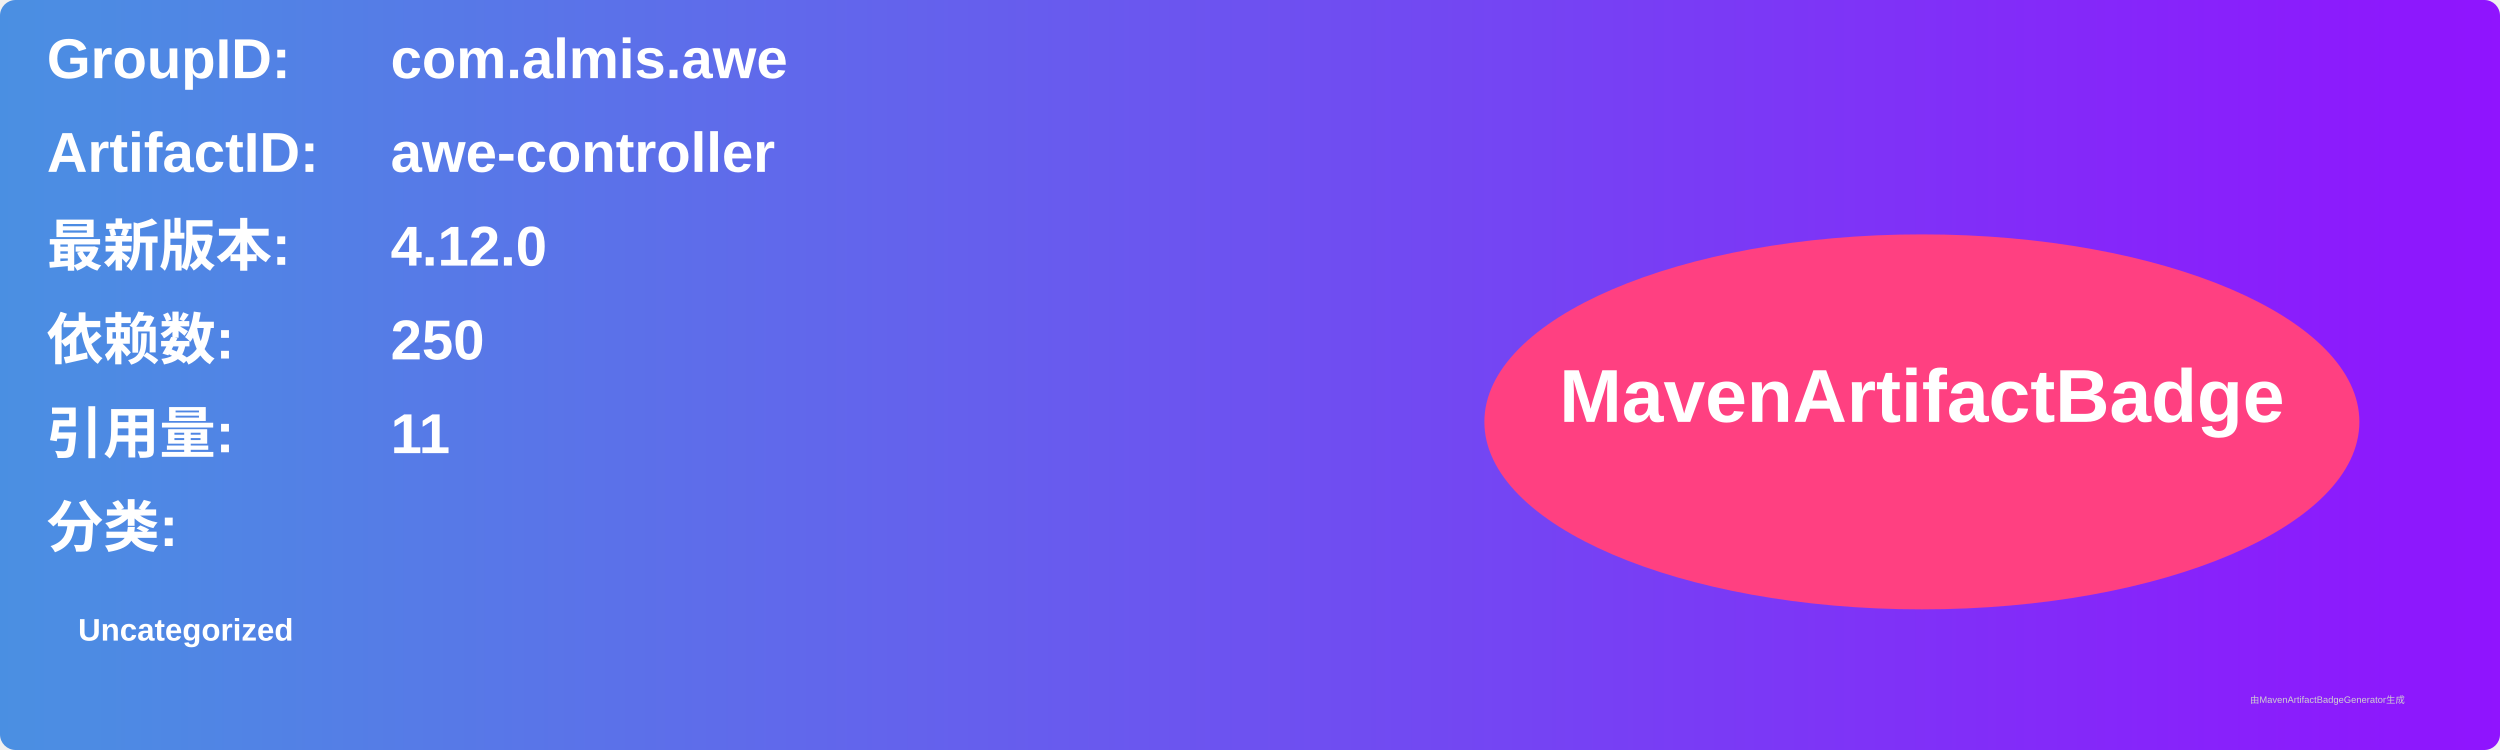
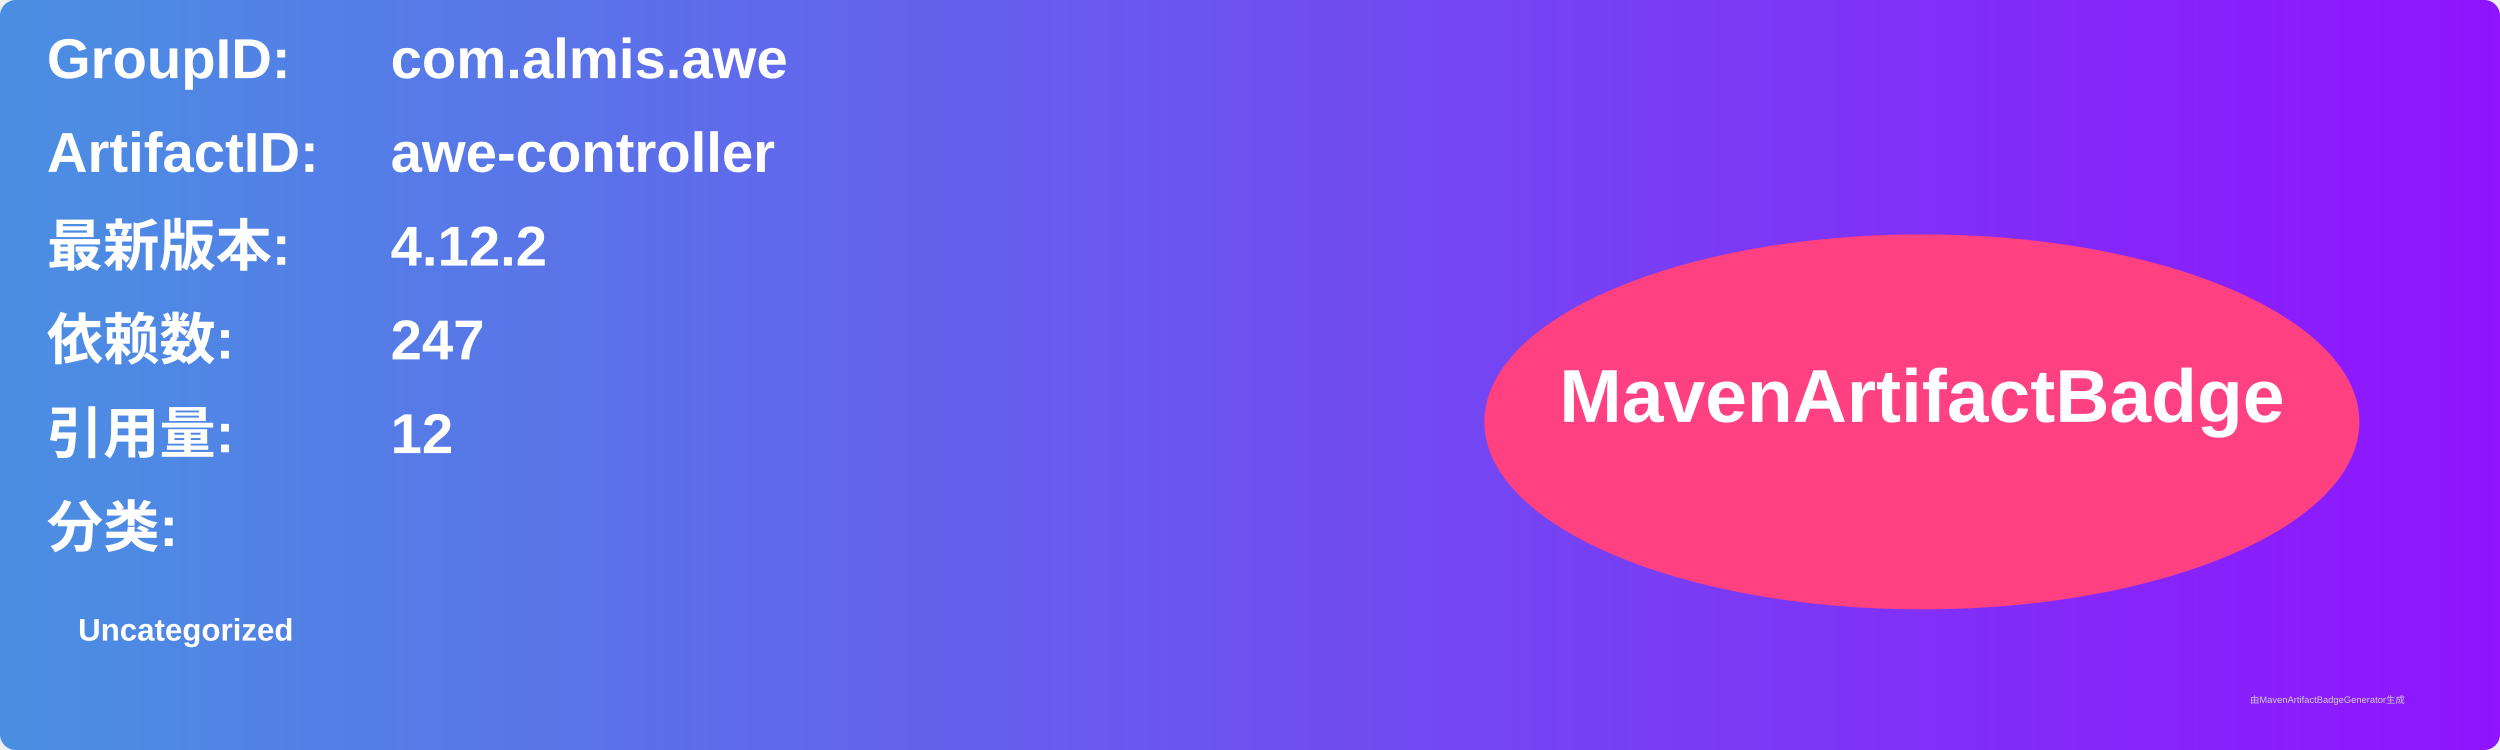
<svg xmlns="http://www.w3.org/2000/svg" width="800" height="240" viewBox="0 0 800 240">
  <linearGradient id="grad" x1="0%" y1="0%" x2="100%" y2="0%">
    <stop offset="0%" stop-color="#4a90e2" />
    <stop offset="100%" stop-color="#9013fe" />
  </linearGradient>
  <rect width="100%" height="100%" rx="5" ry="5" fill="url(#grad)" />
  <g transform="translate(15, 15)">
    <text x="0" y="10" font-family="Arial" font-size="18" fill="white" font-weight="bold" width="260">GroupID:</text>
    <text x="110" y="10" font-family="Arial" font-size="18" fill="white" font-weight="bold" width="460">com.almis.awe</text>
    <text x="0" y="40" font-family="Arial" font-size="18" fill="white" font-weight="bold" width="260">ArtifactID:</text>
    <text x="110" y="40" font-family="Arial" font-size="18" fill="white" font-weight="bold" width="460">awe-controller</text>
    <text x="0" y="70" font-family="Arial" font-size="18" fill="white" font-weight="bold">最新版本:</text>
    <text x="110" y="70" font-family="Arial" font-size="18" fill="white" font-weight="bold">
-       <tspan font-weight="bold">4.12.0</tspan>
+       <tspan font-weight="bold">4.12.2</tspan>
    </text>
    <text x="0" y="100" font-family="Arial" font-size="18" fill="white" font-weight="bold">依赖数: </text>
    <text x="110" y="100" font-family="Arial" font-size="18" fill="white">
-       <tspan font-weight="bold">250</tspan>
+       <tspan font-weight="bold">247</tspan>
    </text>
    <text x="0" y="130" font-family="Arial" font-size="18" fill="white" font-weight="bold">引用量: </text>
    <text x="110" y="130" font-family="Arial" font-size="18" fill="white">
-       <tspan font-weight="bold">11</tspan>
+       <tspan font-weight="bold">12</tspan>
    </text>
    <text x="0" y="160" font-family="Arial" font-size="18" fill="white" font-weight="bold">分类:</text>
    <text x="10" y="190" font-family="Arial" font-size="10" fill="white">
      <tspan font-weight="bold">Uncategorized</tspan>
    </text>
    <ellipse cx="600" cy="120" rx="140" ry="60" fill="#ff4081" />
    <text x="600" y="120" text-anchor="middle" font-family="Arial" font-size="24" fill="white" font-weight="bold">MavenArtifactBadge</text>
  </g>
  <text x="720" y="225" font-family="Arial" font-size="3" fill="#d0d0d0">由MavenArtifactBadgeGenerator生成</text>
</svg>
